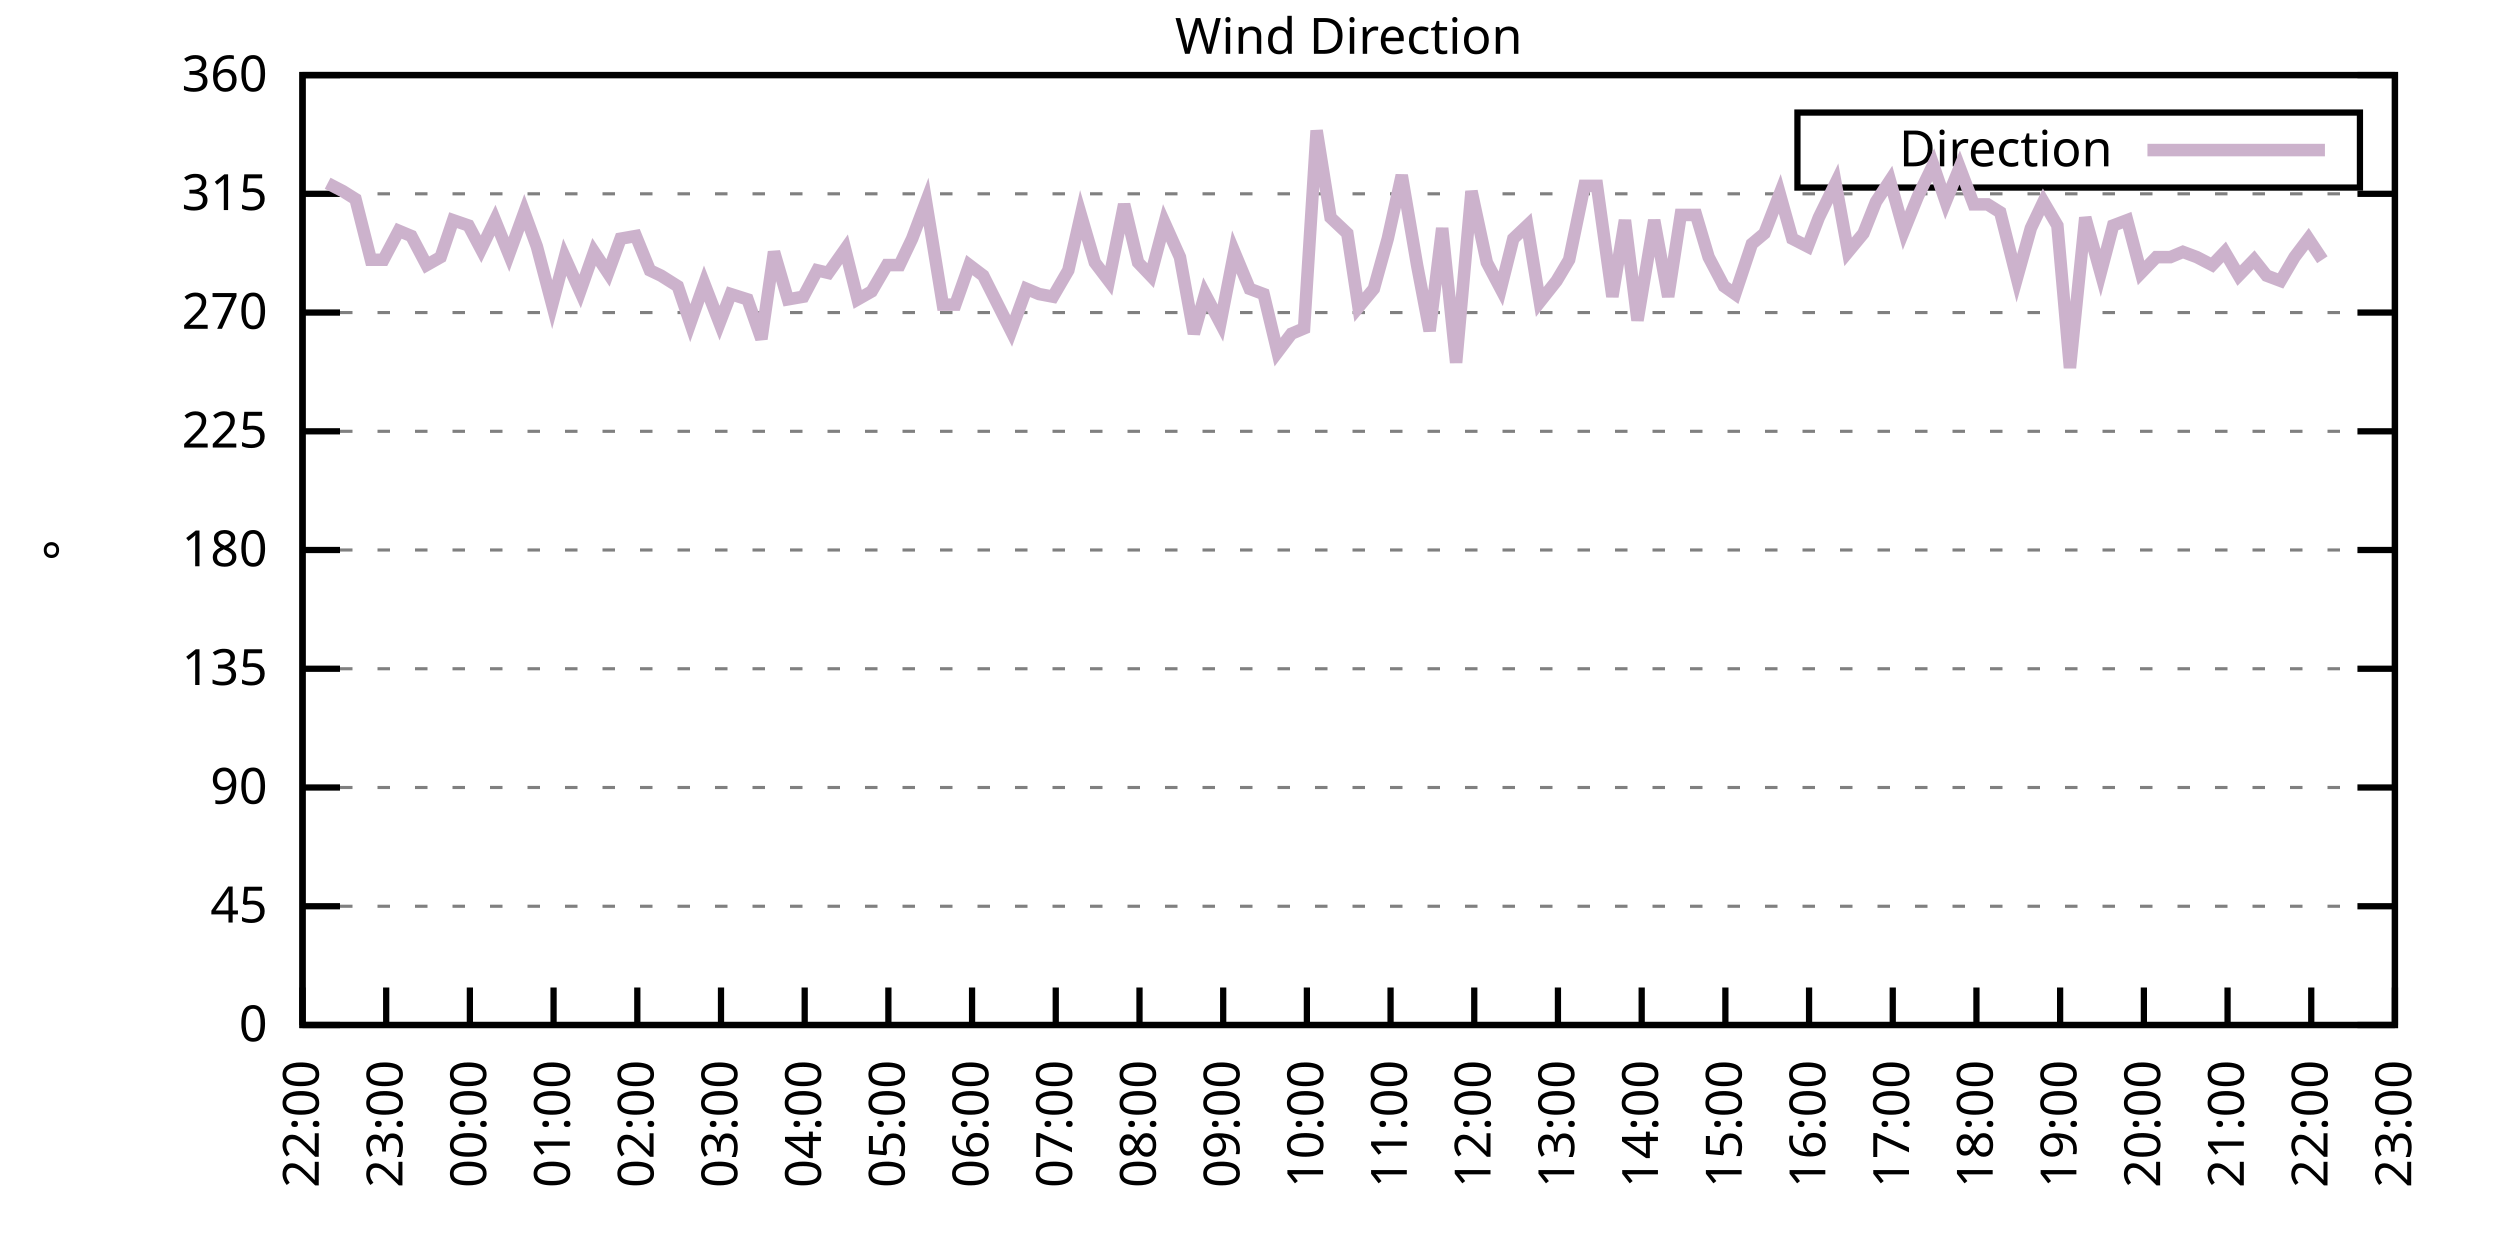
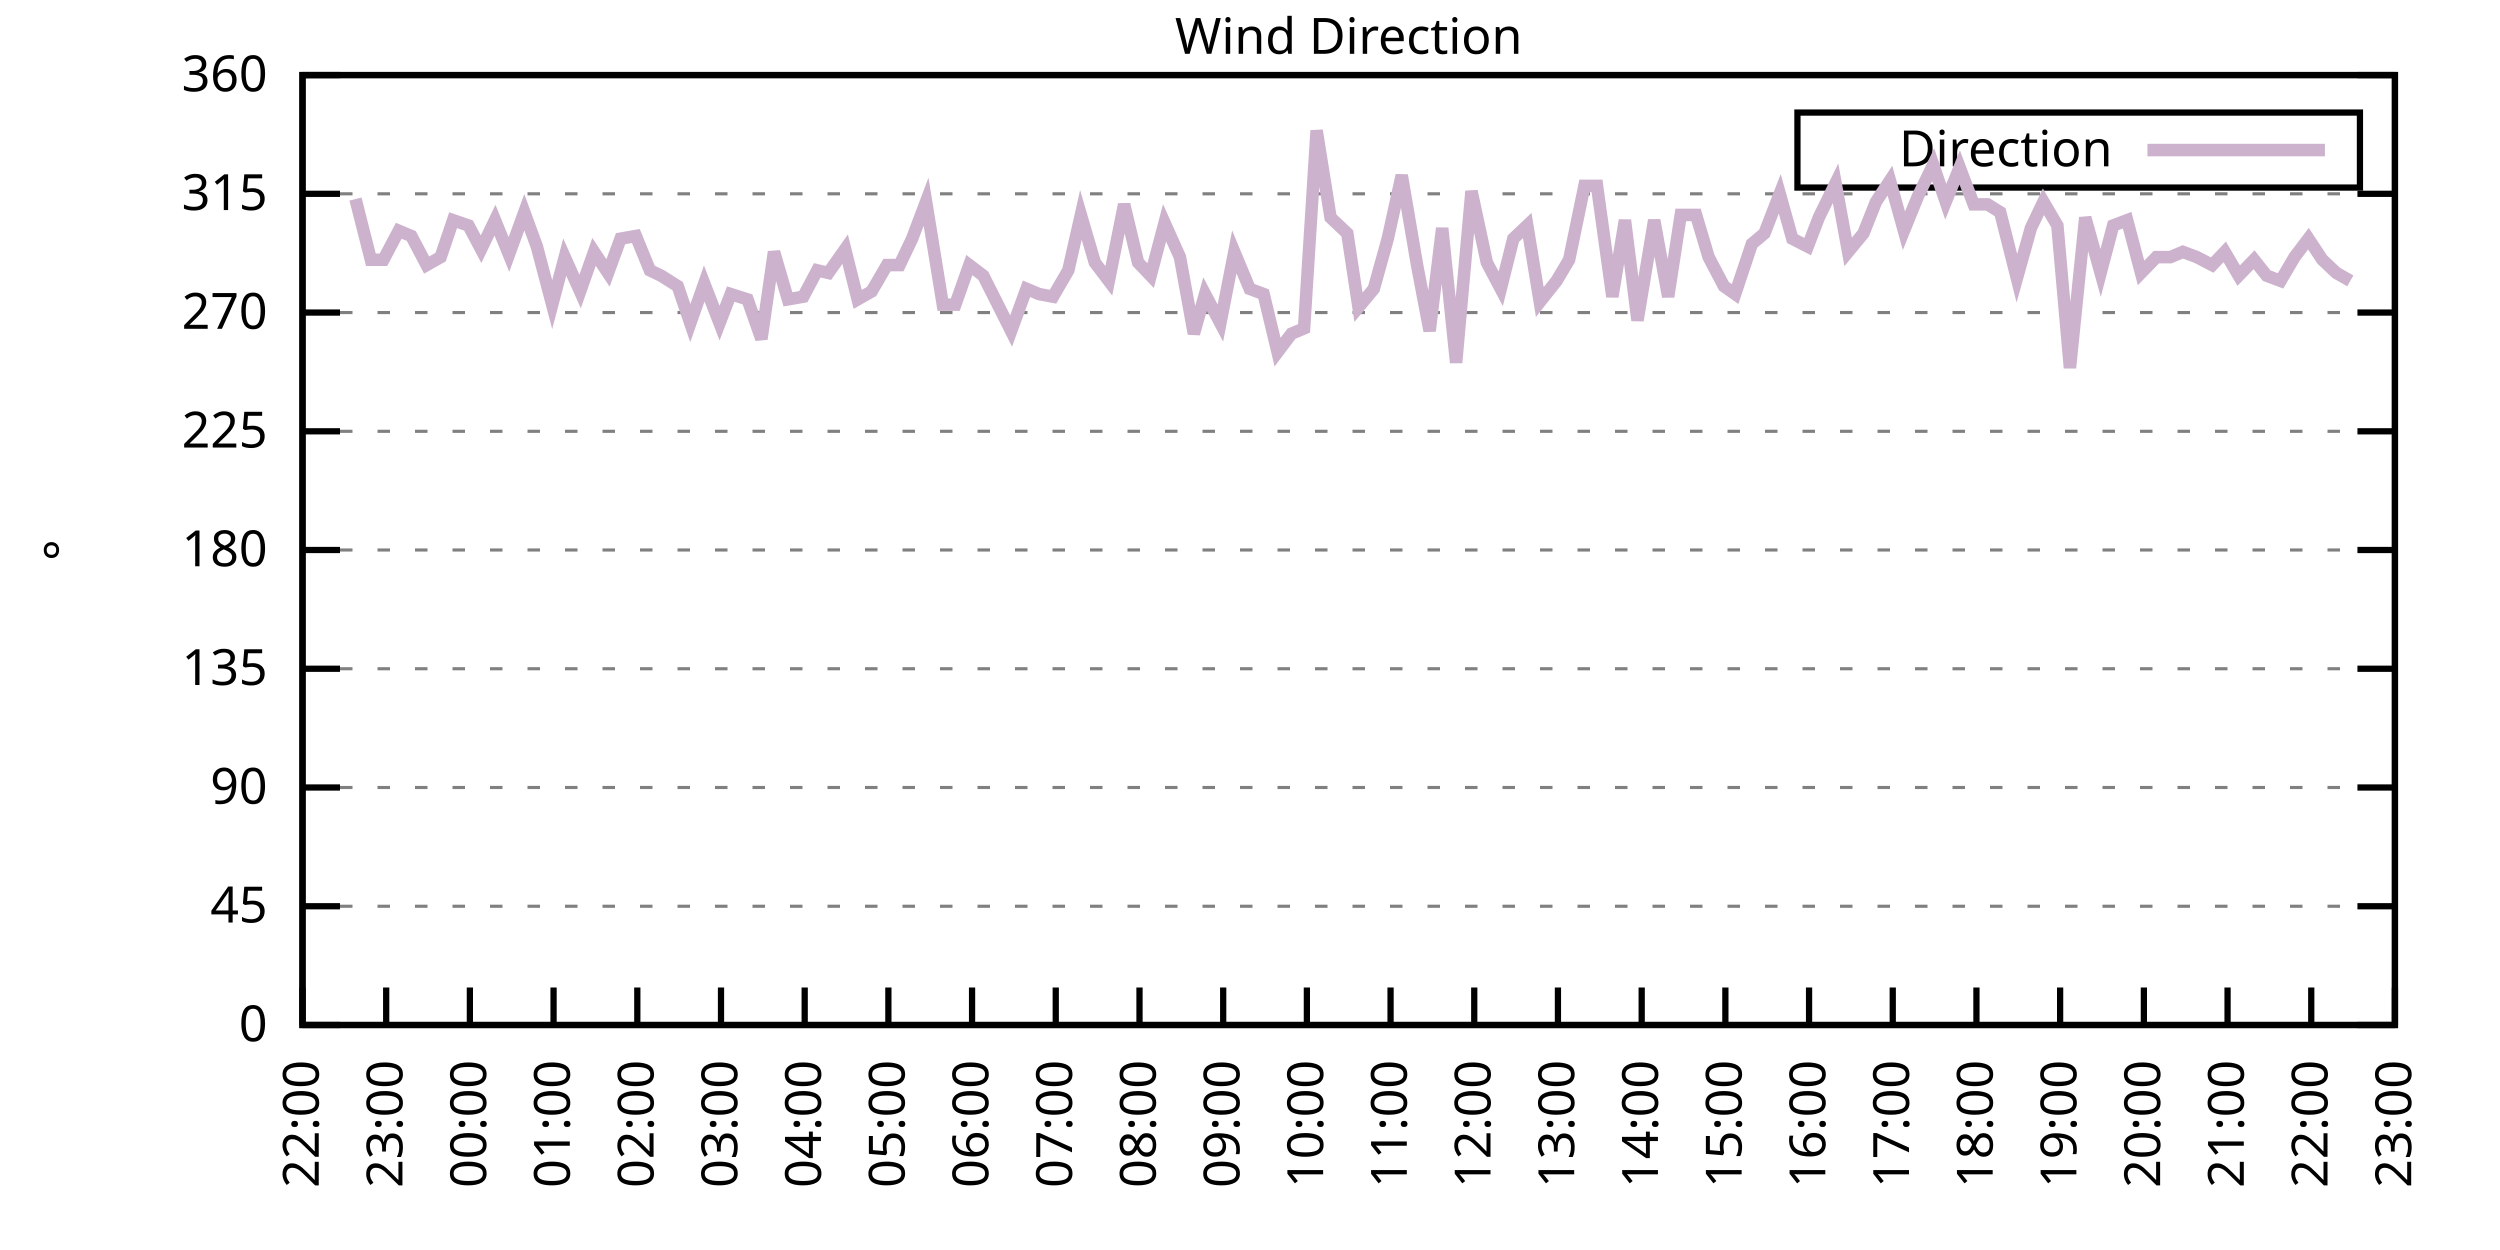
<svg xmlns="http://www.w3.org/2000/svg" xmlns:xlink="http://www.w3.org/1999/xlink" width="400" height="200" viewBox="0 0 400 200">
  <g id="gnuplot_canvas">
    <rect x="0" y="0" width="400" height="200" fill="none" />
    <defs>
      <circle id="gpDot" r="0.5" stroke-width="0.5" stroke="currentColor" />
      <path id="gpPt0" stroke-width="0.333" stroke="currentColor" d="M-1,0 h2 M0,-1 v2" />
      <path id="gpPt1" stroke-width="0.333" stroke="currentColor" d="M-1,-1 L1,1 M1,-1 L-1,1" />
      <path id="gpPt2" stroke-width="0.333" stroke="currentColor" d="M-1,0 L1,0 M0,-1 L0,1 M-1,-1 L1,1 M-1,1 L1,-1" />
      <rect id="gpPt3" stroke-width="0.333" stroke="currentColor" x="-1" y="-1" width="2" height="2" />
      <rect id="gpPt4" stroke-width="0.333" stroke="currentColor" fill="currentColor" x="-1" y="-1" width="2" height="2" />
      <circle id="gpPt5" stroke-width="0.333" stroke="currentColor" cx="0" cy="0" r="1" />
      <use xlink:href="#gpPt5" id="gpPt6" fill="currentColor" stroke="none" />
      <path id="gpPt7" stroke-width="0.333" stroke="currentColor" d="M0,-1.33 L-1.33,0.67 L1.33,0.67 z" />
      <use xlink:href="#gpPt7" id="gpPt8" fill="currentColor" stroke="none" />
      <use xlink:href="#gpPt7" id="gpPt9" stroke="currentColor" transform="rotate(180)" />
      <use xlink:href="#gpPt9" id="gpPt10" fill="currentColor" stroke="none" />
      <use xlink:href="#gpPt3" id="gpPt11" stroke="currentColor" transform="rotate(45)" />
      <use xlink:href="#gpPt11" id="gpPt12" fill="currentColor" stroke="none" />
      <path id="gpPt13" stroke-width="0.333" stroke="currentColor" d="M0,1.330 L1.265,0.411 L0.782,-1.067 L-0.782,-1.076 L-1.265,0.411 z" />
      <use xlink:href="#gpPt13" id="gpPt14" fill="currentColor" stroke="none" />
      <filter id="textbox" filterUnits="objectBoundingBox" x="0" y="0" height="1" width="1">
        <feFlood flood-color="white" flood-opacity="1" result="bgnd" />
        <feComposite in="SourceGraphic" in2="bgnd" operator="atop" />
      </filter>
      <filter id="greybox" filterUnits="objectBoundingBox" x="0" y="0" height="1" width="1">
        <feFlood flood-color="lightgrey" flood-opacity="1" result="grey" />
        <feComposite in="SourceGraphic" in2="grey" operator="atop" />
      </filter>
    </defs>
    <g fill="none" color="white" stroke="currentColor" stroke-width="1.00" stroke-linecap="butt" stroke-linejoin="miter">
</g>
    <g fill="none" color="black" stroke="currentColor" stroke-width="1.00" stroke-linecap="butt" stroke-linejoin="miter">
      <g stroke="none" shape-rendering="crispEdges">
        <polygon fill="rgb(255, 255, 255)" points="48.40,164.00 383.18,164.00 383.18,12.02 48.40,12.02 " />
      </g>
    </g>
    <g fill="none" color="black" stroke="currentColor" stroke-width="1.00" stroke-linecap="butt" stroke-linejoin="miter">
</g>
    <g fill="none" color="black" stroke="black" stroke-width="0.50" stroke-linecap="butt" stroke-linejoin="miter">
</g>
    <g fill="none" color="gray" stroke="currentColor" stroke-width="0.50" stroke-linecap="butt" stroke-linejoin="miter">
      <path stroke="gray" stroke-dasharray="2,4" class="gridline" d="M48.40,164.00 L383.19,164.00  " />
    </g>
    <g fill="none" color="gray" stroke="gray" stroke-width="1.00" stroke-linecap="butt" stroke-linejoin="miter">
</g>
    <g fill="none" color="black" stroke="currentColor" stroke-width="1.00" stroke-linecap="butt" stroke-linejoin="miter">
      <path stroke="black" d="M48.40,164.00 L54.40,164.00 M383.19,164.00 L377.19,164.00  " />
      <g transform="translate(42.80,166.60)" stroke="none" fill="black" font-family="Sans" font-size="8.00" text-anchor="end">
        <text>
          <tspan font-family="Sans"> 0</tspan>
        </text>
      </g>
    </g>
    <g fill="none" color="black" stroke="currentColor" stroke-width="1.00" stroke-linecap="butt" stroke-linejoin="miter">
</g>
    <g fill="none" color="black" stroke="black" stroke-width="0.50" stroke-linecap="butt" stroke-linejoin="miter">
</g>
    <g fill="none" color="gray" stroke="currentColor" stroke-width="0.50" stroke-linecap="butt" stroke-linejoin="miter">
      <path stroke="gray" stroke-dasharray="2,4" class="gridline" d="M48.40,145.00 L383.19,145.00  " />
    </g>
    <g fill="none" color="gray" stroke="gray" stroke-width="1.00" stroke-linecap="butt" stroke-linejoin="miter">
</g>
    <g fill="none" color="black" stroke="currentColor" stroke-width="1.00" stroke-linecap="butt" stroke-linejoin="miter">
      <path stroke="black" d="M48.40,145.00 L54.40,145.00 M383.19,145.00 L377.19,145.00  " />
      <g transform="translate(42.80,147.60)" stroke="none" fill="black" font-family="Sans" font-size="8.00" text-anchor="end">
        <text>
          <tspan font-family="Sans"> 45</tspan>
        </text>
      </g>
    </g>
    <g fill="none" color="black" stroke="currentColor" stroke-width="1.00" stroke-linecap="butt" stroke-linejoin="miter">
</g>
    <g fill="none" color="black" stroke="black" stroke-width="0.50" stroke-linecap="butt" stroke-linejoin="miter">
</g>
    <g fill="none" color="gray" stroke="currentColor" stroke-width="0.50" stroke-linecap="butt" stroke-linejoin="miter">
      <path stroke="gray" stroke-dasharray="2,4" class="gridline" d="M48.40,126.00 L383.19,126.00  " />
    </g>
    <g fill="none" color="gray" stroke="gray" stroke-width="1.00" stroke-linecap="butt" stroke-linejoin="miter">
</g>
    <g fill="none" color="black" stroke="currentColor" stroke-width="1.00" stroke-linecap="butt" stroke-linejoin="miter">
      <path stroke="black" d="M48.40,126.00 L54.40,126.00 M383.19,126.00 L377.19,126.00  " />
      <g transform="translate(42.80,128.60)" stroke="none" fill="black" font-family="Sans" font-size="8.00" text-anchor="end">
        <text>
          <tspan font-family="Sans"> 90</tspan>
        </text>
      </g>
    </g>
    <g fill="none" color="black" stroke="currentColor" stroke-width="1.00" stroke-linecap="butt" stroke-linejoin="miter">
</g>
    <g fill="none" color="black" stroke="black" stroke-width="0.50" stroke-linecap="butt" stroke-linejoin="miter">
</g>
    <g fill="none" color="gray" stroke="currentColor" stroke-width="0.50" stroke-linecap="butt" stroke-linejoin="miter">
      <path stroke="gray" stroke-dasharray="2,4" class="gridline" d="M48.40,107.00 L383.19,107.00  " />
    </g>
    <g fill="none" color="gray" stroke="gray" stroke-width="1.00" stroke-linecap="butt" stroke-linejoin="miter">
</g>
    <g fill="none" color="black" stroke="currentColor" stroke-width="1.00" stroke-linecap="butt" stroke-linejoin="miter">
      <path stroke="black" d="M48.40,107.00 L54.40,107.00 M383.19,107.00 L377.19,107.00  " />
      <g transform="translate(42.80,109.60)" stroke="none" fill="black" font-family="Sans" font-size="8.00" text-anchor="end">
        <text>
          <tspan font-family="Sans"> 135</tspan>
        </text>
      </g>
    </g>
    <g fill="none" color="black" stroke="currentColor" stroke-width="1.00" stroke-linecap="butt" stroke-linejoin="miter">
</g>
    <g fill="none" color="black" stroke="black" stroke-width="0.50" stroke-linecap="butt" stroke-linejoin="miter">
</g>
    <g fill="none" color="gray" stroke="currentColor" stroke-width="0.50" stroke-linecap="butt" stroke-linejoin="miter">
      <path stroke="gray" stroke-dasharray="2,4" class="gridline" d="M48.40,88.00 L383.19,88.00  " />
    </g>
    <g fill="none" color="gray" stroke="gray" stroke-width="1.00" stroke-linecap="butt" stroke-linejoin="miter">
</g>
    <g fill="none" color="black" stroke="currentColor" stroke-width="1.00" stroke-linecap="butt" stroke-linejoin="miter">
      <path stroke="black" d="M48.40,88.00 L54.40,88.00 M383.19,88.00 L377.19,88.00  " />
      <g transform="translate(42.80,90.60)" stroke="none" fill="black" font-family="Sans" font-size="8.00" text-anchor="end">
        <text>
          <tspan font-family="Sans"> 180</tspan>
        </text>
      </g>
    </g>
    <g fill="none" color="black" stroke="currentColor" stroke-width="1.00" stroke-linecap="butt" stroke-linejoin="miter">
</g>
    <g fill="none" color="black" stroke="black" stroke-width="0.50" stroke-linecap="butt" stroke-linejoin="miter">
</g>
    <g fill="none" color="gray" stroke="currentColor" stroke-width="0.50" stroke-linecap="butt" stroke-linejoin="miter">
      <path stroke="gray" stroke-dasharray="2,4" class="gridline" d="M48.40,69.01 L383.19,69.01  " />
    </g>
    <g fill="none" color="gray" stroke="gray" stroke-width="1.00" stroke-linecap="butt" stroke-linejoin="miter">
</g>
    <g fill="none" color="black" stroke="currentColor" stroke-width="1.00" stroke-linecap="butt" stroke-linejoin="miter">
      <path stroke="black" d="M48.40,69.01 L54.40,69.01 M383.19,69.01 L377.19,69.01  " />
      <g transform="translate(42.80,71.61)" stroke="none" fill="black" font-family="Sans" font-size="8.00" text-anchor="end">
        <text>
          <tspan font-family="Sans"> 225</tspan>
        </text>
      </g>
    </g>
    <g fill="none" color="black" stroke="currentColor" stroke-width="1.00" stroke-linecap="butt" stroke-linejoin="miter">
</g>
    <g fill="none" color="black" stroke="black" stroke-width="0.50" stroke-linecap="butt" stroke-linejoin="miter">
</g>
    <g fill="none" color="gray" stroke="currentColor" stroke-width="0.50" stroke-linecap="butt" stroke-linejoin="miter">
      <path stroke="gray" stroke-dasharray="2,4" class="gridline" d="M48.40,50.01 L383.19,50.01  " />
    </g>
    <g fill="none" color="gray" stroke="gray" stroke-width="1.00" stroke-linecap="butt" stroke-linejoin="miter">
</g>
    <g fill="none" color="black" stroke="currentColor" stroke-width="1.00" stroke-linecap="butt" stroke-linejoin="miter">
      <path stroke="black" d="M48.40,50.01 L54.40,50.01 M383.19,50.01 L377.19,50.01  " />
      <g transform="translate(42.80,52.61)" stroke="none" fill="black" font-family="Sans" font-size="8.00" text-anchor="end">
        <text>
          <tspan font-family="Sans"> 270</tspan>
        </text>
      </g>
    </g>
    <g fill="none" color="black" stroke="currentColor" stroke-width="1.00" stroke-linecap="butt" stroke-linejoin="miter">
</g>
    <g fill="none" color="black" stroke="black" stroke-width="0.50" stroke-linecap="butt" stroke-linejoin="miter">
</g>
    <g fill="none" color="gray" stroke="currentColor" stroke-width="0.50" stroke-linecap="butt" stroke-linejoin="miter">
      <path stroke="gray" stroke-dasharray="2,4" class="gridline" d="M48.40,31.01 L383.19,31.01  " />
    </g>
    <g fill="none" color="gray" stroke="gray" stroke-width="1.00" stroke-linecap="butt" stroke-linejoin="miter">
</g>
    <g fill="none" color="black" stroke="currentColor" stroke-width="1.00" stroke-linecap="butt" stroke-linejoin="miter">
      <path stroke="black" d="M48.40,31.01 L54.40,31.01 M383.19,31.01 L377.19,31.01  " />
      <g transform="translate(42.80,33.61)" stroke="none" fill="black" font-family="Sans" font-size="8.00" text-anchor="end">
        <text>
          <tspan font-family="Sans"> 315</tspan>
        </text>
      </g>
    </g>
    <g fill="none" color="black" stroke="currentColor" stroke-width="1.00" stroke-linecap="butt" stroke-linejoin="miter">
</g>
    <g fill="none" color="black" stroke="black" stroke-width="0.50" stroke-linecap="butt" stroke-linejoin="miter">
</g>
    <g fill="none" color="gray" stroke="currentColor" stroke-width="0.50" stroke-linecap="butt" stroke-linejoin="miter">
      <path stroke="gray" stroke-dasharray="2,4" class="gridline" d="M48.40,12.01 L383.19,12.01  " />
    </g>
    <g fill="none" color="gray" stroke="gray" stroke-width="1.00" stroke-linecap="butt" stroke-linejoin="miter">
</g>
    <g fill="none" color="black" stroke="currentColor" stroke-width="1.00" stroke-linecap="butt" stroke-linejoin="miter">
      <path stroke="black" d="M48.40,12.01 L54.40,12.01 M383.19,12.01 L377.19,12.01  " />
      <g transform="translate(42.80,14.61)" stroke="none" fill="black" font-family="Sans" font-size="8.00" text-anchor="end">
        <text>
          <tspan font-family="Sans"> 360</tspan>
        </text>
      </g>
    </g>
    <g fill="none" color="black" stroke="currentColor" stroke-width="1.00" stroke-linecap="butt" stroke-linejoin="miter">
      <path stroke="black" d="M48.40,164.00 L48.40,158.00  " />
      <g transform="translate(51.00,169.60) rotate(270.00)" stroke="none" fill="black" font-family="Sans" font-size="8.00" text-anchor="end">
        <text>
          <tspan font-family="Sans">22:00</tspan>
        </text>
      </g>
    </g>
    <g fill="none" color="black" stroke="currentColor" stroke-width="1.00" stroke-linecap="butt" stroke-linejoin="miter">
      <path stroke="black" d="M61.79,164.00 L61.79,158.00  " />
      <g transform="translate(64.39,169.60) rotate(270.00)" stroke="none" fill="black" font-family="Sans" font-size="8.00" text-anchor="end">
        <text>
          <tspan font-family="Sans">23:00</tspan>
        </text>
      </g>
    </g>
    <g fill="none" color="black" stroke="currentColor" stroke-width="1.00" stroke-linecap="butt" stroke-linejoin="miter">
      <path stroke="black" d="M75.18,164.00 L75.18,158.00  " />
      <g transform="translate(77.78,169.60) rotate(270.00)" stroke="none" fill="black" font-family="Sans" font-size="8.00" text-anchor="end">
        <text>
          <tspan font-family="Sans">00:00</tspan>
        </text>
      </g>
    </g>
    <g fill="none" color="black" stroke="currentColor" stroke-width="1.00" stroke-linecap="butt" stroke-linejoin="miter">
      <path stroke="black" d="M88.57,164.00 L88.57,158.00  " />
      <g transform="translate(91.17,169.60) rotate(270.00)" stroke="none" fill="black" font-family="Sans" font-size="8.00" text-anchor="end">
        <text>
          <tspan font-family="Sans">01:00</tspan>
        </text>
      </g>
    </g>
    <g fill="none" color="black" stroke="currentColor" stroke-width="1.00" stroke-linecap="butt" stroke-linejoin="miter">
      <path stroke="black" d="M101.97,164.00 L101.97,158.00  " />
      <g transform="translate(104.57,169.60) rotate(270.00)" stroke="none" fill="black" font-family="Sans" font-size="8.00" text-anchor="end">
        <text>
          <tspan font-family="Sans">02:00</tspan>
        </text>
      </g>
    </g>
    <g fill="none" color="black" stroke="currentColor" stroke-width="1.00" stroke-linecap="butt" stroke-linejoin="miter">
      <path stroke="black" d="M115.36,164.00 L115.36,158.00  " />
      <g transform="translate(117.96,169.60) rotate(270.00)" stroke="none" fill="black" font-family="Sans" font-size="8.00" text-anchor="end">
        <text>
          <tspan font-family="Sans">03:00</tspan>
        </text>
      </g>
    </g>
    <g fill="none" color="black" stroke="currentColor" stroke-width="1.00" stroke-linecap="butt" stroke-linejoin="miter">
      <path stroke="black" d="M128.75,164.00 L128.75,158.00  " />
      <g transform="translate(131.35,169.60) rotate(270.00)" stroke="none" fill="black" font-family="Sans" font-size="8.00" text-anchor="end">
        <text>
          <tspan font-family="Sans">04:00</tspan>
        </text>
      </g>
    </g>
    <g fill="none" color="black" stroke="currentColor" stroke-width="1.00" stroke-linecap="butt" stroke-linejoin="miter">
      <path stroke="black" d="M142.14,164.00 L142.14,158.00  " />
      <g transform="translate(144.74,169.60) rotate(270.00)" stroke="none" fill="black" font-family="Sans" font-size="8.00" text-anchor="end">
        <text>
          <tspan font-family="Sans">05:00</tspan>
        </text>
      </g>
    </g>
    <g fill="none" color="black" stroke="currentColor" stroke-width="1.00" stroke-linecap="butt" stroke-linejoin="miter">
      <path stroke="black" d="M155.53,164.00 L155.53,158.00  " />
      <g transform="translate(158.13,169.60) rotate(270.00)" stroke="none" fill="black" font-family="Sans" font-size="8.00" text-anchor="end">
        <text>
          <tspan font-family="Sans">06:00</tspan>
        </text>
      </g>
    </g>
    <g fill="none" color="black" stroke="currentColor" stroke-width="1.00" stroke-linecap="butt" stroke-linejoin="miter">
      <path stroke="black" d="M168.92,164.00 L168.92,158.00  " />
      <g transform="translate(171.52,169.60) rotate(270.00)" stroke="none" fill="black" font-family="Sans" font-size="8.00" text-anchor="end">
        <text>
          <tspan font-family="Sans">07:00</tspan>
        </text>
      </g>
    </g>
    <g fill="none" color="black" stroke="currentColor" stroke-width="1.00" stroke-linecap="butt" stroke-linejoin="miter">
      <path stroke="black" d="M182.32,164.00 L182.32,158.00  " />
      <g transform="translate(184.92,169.60) rotate(270.00)" stroke="none" fill="black" font-family="Sans" font-size="8.00" text-anchor="end">
        <text>
          <tspan font-family="Sans">08:00</tspan>
        </text>
      </g>
    </g>
    <g fill="none" color="black" stroke="currentColor" stroke-width="1.00" stroke-linecap="butt" stroke-linejoin="miter">
      <path stroke="black" d="M195.71,164.00 L195.71,158.00  " />
      <g transform="translate(198.31,169.60) rotate(270.00)" stroke="none" fill="black" font-family="Sans" font-size="8.00" text-anchor="end">
        <text>
          <tspan font-family="Sans">09:00</tspan>
        </text>
      </g>
    </g>
    <g fill="none" color="black" stroke="currentColor" stroke-width="1.00" stroke-linecap="butt" stroke-linejoin="miter">
      <path stroke="black" d="M209.10,164.00 L209.10,158.00  " />
      <g transform="translate(211.70,169.60) rotate(270.00)" stroke="none" fill="black" font-family="Sans" font-size="8.00" text-anchor="end">
        <text>
          <tspan font-family="Sans">10:00</tspan>
        </text>
      </g>
    </g>
    <g fill="none" color="black" stroke="currentColor" stroke-width="1.00" stroke-linecap="butt" stroke-linejoin="miter">
      <path stroke="black" d="M222.49,164.00 L222.49,158.00  " />
      <g transform="translate(225.09,169.60) rotate(270.00)" stroke="none" fill="black" font-family="Sans" font-size="8.00" text-anchor="end">
        <text>
          <tspan font-family="Sans">11:00</tspan>
        </text>
      </g>
    </g>
    <g fill="none" color="black" stroke="currentColor" stroke-width="1.00" stroke-linecap="butt" stroke-linejoin="miter">
      <path stroke="black" d="M235.88,164.00 L235.88,158.00  " />
      <g transform="translate(238.48,169.60) rotate(270.00)" stroke="none" fill="black" font-family="Sans" font-size="8.00" text-anchor="end">
        <text>
          <tspan font-family="Sans">12:00</tspan>
        </text>
      </g>
    </g>
    <g fill="none" color="black" stroke="currentColor" stroke-width="1.00" stroke-linecap="butt" stroke-linejoin="miter">
      <path stroke="black" d="M249.27,164.00 L249.27,158.00  " />
      <g transform="translate(251.87,169.60) rotate(270.00)" stroke="none" fill="black" font-family="Sans" font-size="8.00" text-anchor="end">
        <text>
          <tspan font-family="Sans">13:00</tspan>
        </text>
      </g>
    </g>
    <g fill="none" color="black" stroke="currentColor" stroke-width="1.00" stroke-linecap="butt" stroke-linejoin="miter">
      <path stroke="black" d="M262.67,164.00 L262.67,158.00  " />
      <g transform="translate(265.27,169.60) rotate(270.00)" stroke="none" fill="black" font-family="Sans" font-size="8.00" text-anchor="end">
        <text>
          <tspan font-family="Sans">14:00</tspan>
        </text>
      </g>
    </g>
    <g fill="none" color="black" stroke="currentColor" stroke-width="1.00" stroke-linecap="butt" stroke-linejoin="miter">
      <path stroke="black" d="M276.06,164.00 L276.06,158.00  " />
      <g transform="translate(278.66,169.60) rotate(270.00)" stroke="none" fill="black" font-family="Sans" font-size="8.00" text-anchor="end">
        <text>
          <tspan font-family="Sans">15:00</tspan>
        </text>
      </g>
    </g>
    <g fill="none" color="black" stroke="currentColor" stroke-width="1.00" stroke-linecap="butt" stroke-linejoin="miter">
      <path stroke="black" d="M289.45,164.00 L289.45,158.00  " />
      <g transform="translate(292.05,169.60) rotate(270.00)" stroke="none" fill="black" font-family="Sans" font-size="8.00" text-anchor="end">
        <text>
          <tspan font-family="Sans">16:00</tspan>
        </text>
      </g>
    </g>
    <g fill="none" color="black" stroke="currentColor" stroke-width="1.00" stroke-linecap="butt" stroke-linejoin="miter">
      <path stroke="black" d="M302.84,164.00 L302.84,158.00  " />
      <g transform="translate(305.44,169.60) rotate(270.00)" stroke="none" fill="black" font-family="Sans" font-size="8.00" text-anchor="end">
        <text>
          <tspan font-family="Sans">17:00</tspan>
        </text>
      </g>
    </g>
    <g fill="none" color="black" stroke="currentColor" stroke-width="1.00" stroke-linecap="butt" stroke-linejoin="miter">
      <path stroke="black" d="M316.23,164.00 L316.23,158.00  " />
      <g transform="translate(318.83,169.60) rotate(270.00)" stroke="none" fill="black" font-family="Sans" font-size="8.00" text-anchor="end">
        <text>
          <tspan font-family="Sans">18:00</tspan>
        </text>
      </g>
    </g>
    <g fill="none" color="black" stroke="currentColor" stroke-width="1.00" stroke-linecap="butt" stroke-linejoin="miter">
      <path stroke="black" d="M329.62,164.00 L329.62,158.00  " />
      <g transform="translate(332.22,169.60) rotate(270.00)" stroke="none" fill="black" font-family="Sans" font-size="8.00" text-anchor="end">
        <text>
          <tspan font-family="Sans">19:00</tspan>
        </text>
      </g>
    </g>
    <g fill="none" color="black" stroke="currentColor" stroke-width="1.00" stroke-linecap="butt" stroke-linejoin="miter">
      <path stroke="black" d="M343.02,164.00 L343.02,158.00  " />
      <g transform="translate(345.62,169.60) rotate(270.00)" stroke="none" fill="black" font-family="Sans" font-size="8.00" text-anchor="end">
        <text>
          <tspan font-family="Sans">20:00</tspan>
        </text>
      </g>
    </g>
    <g fill="none" color="black" stroke="currentColor" stroke-width="1.00" stroke-linecap="butt" stroke-linejoin="miter">
      <path stroke="black" d="M356.41,164.00 L356.41,158.00  " />
      <g transform="translate(359.01,169.60) rotate(270.00)" stroke="none" fill="black" font-family="Sans" font-size="8.00" text-anchor="end">
        <text>
          <tspan font-family="Sans">21:00</tspan>
        </text>
      </g>
    </g>
    <g fill="none" color="black" stroke="currentColor" stroke-width="1.00" stroke-linecap="butt" stroke-linejoin="miter">
      <path stroke="black" d="M369.80,164.00 L369.80,158.00  " />
      <g transform="translate(372.40,169.60) rotate(270.00)" stroke="none" fill="black" font-family="Sans" font-size="8.00" text-anchor="end">
        <text>
          <tspan font-family="Sans">22:00</tspan>
        </text>
      </g>
    </g>
    <g fill="none" color="black" stroke="currentColor" stroke-width="1.00" stroke-linecap="butt" stroke-linejoin="miter">
      <path stroke="black" d="M383.19,164.00 L383.19,158.00  " />
      <g transform="translate(385.79,169.60) rotate(270.00)" stroke="none" fill="black" font-family="Sans" font-size="8.00" text-anchor="end">
        <text>
          <tspan font-family="Sans">23:00</tspan>
        </text>
      </g>
    </g>
    <g fill="none" color="black" stroke="currentColor" stroke-width="1.00" stroke-linecap="butt" stroke-linejoin="miter">
</g>
    <g fill="none" color="black" stroke="currentColor" stroke-width="1.00" stroke-linecap="butt" stroke-linejoin="miter">
      <path stroke="black" d="M48.40,12.01 L48.40,164.00 L383.19,164.00 L383.19,12.01 L48.40,12.01 Z  " />
    </g>
    <g fill="none" color="black" stroke="currentColor" stroke-width="1.00" stroke-linecap="butt" stroke-linejoin="miter">
</g>
    <g fill="none" color="black" stroke="currentColor" stroke-width="1.00" stroke-linecap="butt" stroke-linejoin="miter">
      <path stroke="black" d="M287.59,30.01 L287.59,18.01 L377.59,18.01 L377.59,30.01 L287.59,30.01 Z  " />
    </g>
    <g id="Wind_direction_plot_1">
      <g fill="none" color="white" stroke="black" stroke-width="2.00" stroke-linecap="butt" stroke-linejoin="miter">
</g>
      <g fill="none" color="black" stroke="currentColor" stroke-width="2.00" stroke-linecap="butt" stroke-linejoin="miter">
        <g transform="translate(337.99,26.61)" stroke="none" fill="black" font-family="Sans" font-size="8.00" text-anchor="end">
          <text>
            <tspan font-family="Sans">Direction</tspan>
          </text>
        </g>
      </g>
      <g fill="none" color="black" stroke="currentColor" stroke-width="2.00" stroke-linecap="butt" stroke-linejoin="miter">
-         <path stroke="rgb(204, 178, 204)" d="M343.59,24.01 L371.99,24.01 M52.42,29.32 L54.87,30.59 L56.88,31.85 L59.34,41.56 L61.35,41.56 L63.80,36.92   L65.81,37.76 L68.26,42.41 L70.50,41.14 L72.50,35.23 L74.96,36.08 L76.97,39.87 L79.20,35.23 L81.43,40.72   L83.89,33.96 L85.90,39.45 L88.35,48.74 L90.36,41.14 L92.82,46.63 L95.05,40.30 L97.28,43.67 L99.29,38.19   L101.74,37.76 L103.98,43.25 L105.76,44.10 L108.44,45.79 L110.45,51.70 L112.68,45.36 L115.13,51.70 L116.92,47.05   L119.60,47.90 L121.83,54.23 L123.84,40.30 L126.07,47.90 L128.53,47.47 L130.76,43.25 L132.54,43.67 L135.22,39.87   L137.23,47.90 L139.46,46.63 L141.92,42.41 L143.93,42.41 L145.94,38.19 L148.17,32.28 L150.85,48.74 L152.85,48.74   L155.09,42.41 L157.32,44.10 L161.78,52.96 L164.24,46.21 L166.25,47.05 L168.48,47.47 L170.93,43.25 L172.94,34.39   L175.17,41.99 L177.41,44.94 L179.86,32.70 L182.09,41.99 L184.10,44.10 L186.33,35.65 L188.79,41.14 L191.02,53.39   L192.81,47.05 L195.26,51.70 L197.49,40.30 L199.95,46.21 L202.18,47.05 L204.41,56.34 L206.64,53.39 L208.65,52.54   L210.66,20.88 L212.89,34.81 L215.57,37.34 L217.36,49.16 L219.81,46.21 L222.04,38.19 L224.28,28.05 L226.73,42.41   L228.74,52.96 L230.75,36.50 L232.98,58.03 L235.44,30.59 L237.89,41.99 L240.12,46.21 L242.13,38.19 L244.36,36.08   L246.37,48.32 L249.05,44.94 L251.06,41.56 L253.51,29.74 L255.52,29.74 L257.98,47.47 L259.99,35.23 L262.00,51.27   L264.67,35.23 L266.91,47.47 L268.92,34.39 L271.37,34.39 L273.38,41.14 L275.83,45.79 L277.62,47.05 L280.30,39.03   L282.31,37.34 L284.76,31.01 L286.77,38.19 L289.23,39.45 L291.01,34.81 L293.69,29.32 L295.70,40.30 L298.15,37.34   L300.16,32.28 L302.39,28.90 L304.63,36.92 L306.86,31.43 L309.31,26.36 L311.32,32.28 L313.55,26.79 L315.79,32.70   L318.02,32.70 L320.03,33.96 L322.70,44.52 L324.94,36.50 L326.95,32.28 L329.18,36.08 L331.19,58.87 L333.64,34.81   L336.10,43.67 L338.10,36.08 L340.34,35.23 L342.57,43.67 L345.02,41.14 L347.26,41.14 L349.26,40.30 L351.50,41.14   L353.95,42.41 L355.96,40.30 L358.19,44.10 L360.65,41.56 L362.66,44.10 L364.89,44.94 L367.12,41.14 L369.35,38.19   L371.58,41.56  " />
+         <path stroke="rgb(204, 178, 204)" d="M343.59,24.01 L371.99,24.01 M56.88,31.85 L59.34,41.56 L61.35,41.56 L63.80,36.92 L65.81,37.76 L68.26,42.41   L70.50,41.14 L72.50,35.23 L74.96,36.08 L76.97,39.87 L79.20,35.23 L81.43,40.72 L83.89,33.96 L85.90,39.45   L88.35,48.74 L90.36,41.14 L92.82,46.63 L95.05,40.30 L97.28,43.67 L99.29,38.19 L101.74,37.76 L103.98,43.25   L105.76,44.10 L108.44,45.79 L110.45,51.70 L112.68,45.36 L115.13,51.70 L116.92,47.05 L119.60,47.90 L121.83,54.23   L123.84,40.30 L126.07,47.90 L128.53,47.47 L130.76,43.25 L132.54,43.67 L135.22,39.87 L137.23,47.90 L139.46,46.63   L141.92,42.41 L143.93,42.41 L145.94,38.19 L148.17,32.28 L150.85,48.74 L152.85,48.74 L155.09,42.41 L157.32,44.10   L161.78,52.96 L164.24,46.21 L166.25,47.05 L168.48,47.47 L170.93,43.25 L172.94,34.39 L175.17,41.99 L177.41,44.94   L179.86,32.70 L182.09,41.99 L184.10,44.10 L186.33,35.65 L188.79,41.14 L191.02,53.39 L192.81,47.05 L195.26,51.70   L197.49,40.30 L199.95,46.21 L202.18,47.05 L204.41,56.34 L206.64,53.39 L208.65,52.54 L210.66,20.88 L212.89,34.81   L215.57,37.34 L217.36,49.16 L219.81,46.21 L222.04,38.19 L224.28,28.05 L226.73,42.41 L228.74,52.96 L230.75,36.50   L232.98,58.03 L235.44,30.59 L237.89,41.99 L240.12,46.21 L242.13,38.19 L244.36,36.08 L246.37,48.32 L249.05,44.94   L251.06,41.56 L253.51,29.74 L255.52,29.74 L257.98,47.47 L259.99,35.23 L262.00,51.27 L264.67,35.23 L266.91,47.47   L268.92,34.39 L271.37,34.39 L273.38,41.14 L275.83,45.79 L277.62,47.05 L280.30,39.03 L282.31,37.34 L284.76,31.01   L286.77,38.19 L289.23,39.45 L291.01,34.81 L293.69,29.32 L295.70,40.30 L298.15,37.34 L300.16,32.28 L302.39,28.90   L304.63,36.92 L306.86,31.43 L309.31,26.36 L311.32,32.28 L313.55,26.79 L315.79,32.70 L318.02,32.70 L320.03,33.96   L322.70,44.52 L324.94,36.50 L326.95,32.28 L329.18,36.08 L331.19,58.87 L333.64,34.81 L336.10,43.67 L338.10,36.08   L340.34,35.23 L342.57,43.67 L345.02,41.14 L347.26,41.14 L349.26,40.30 L351.50,41.14 L353.95,42.41 L355.96,40.30   L358.19,44.10 L360.65,41.56 L362.66,44.10 L364.89,44.94 L367.12,41.14 L369.35,38.19 L371.58,41.56 L373.82,43.67   L376.05,44.94  " />
      </g>
    </g>
    <g fill="none" color="black" stroke="currentColor" stroke-width="2.00" stroke-linecap="butt" stroke-linejoin="miter">
</g>
    <g fill="none" color="black" stroke="black" stroke-width="1.00" stroke-linecap="butt" stroke-linejoin="miter">
</g>
    <g fill="none" color="black" stroke="currentColor" stroke-width="1.00" stroke-linecap="butt" stroke-linejoin="miter">
      <path stroke="black" d="M48.40,12.01 L48.40,164.00 L383.19,164.00 L383.19,12.01 L48.40,12.01 Z  " />
      <g transform="translate(12.80,88.01) rotate(270.00)" stroke="none" fill="black" font-family="Sans" font-size="8.00" text-anchor="middle">
        <text>
          <tspan font-family="Sans">°</tspan>
        </text>
      </g>
    </g>
    <g fill="none" color="black" stroke="currentColor" stroke-width="1.00" stroke-linecap="butt" stroke-linejoin="miter">
</g>
    <g fill="none" color="black" stroke="currentColor" stroke-width="1.00" stroke-linecap="butt" stroke-linejoin="miter">
      <g transform="translate(215.79,8.61)" stroke="none" fill="black" font-family="Sans" font-size="8.00" text-anchor="middle">
        <text>
          <tspan font-family="Sans">Wind Direction</tspan>
        </text>
      </g>
    </g>
    <g fill="none" color="black" stroke="currentColor" stroke-width="1.00" stroke-linecap="butt" stroke-linejoin="miter">
</g>
  </g>
</svg>
